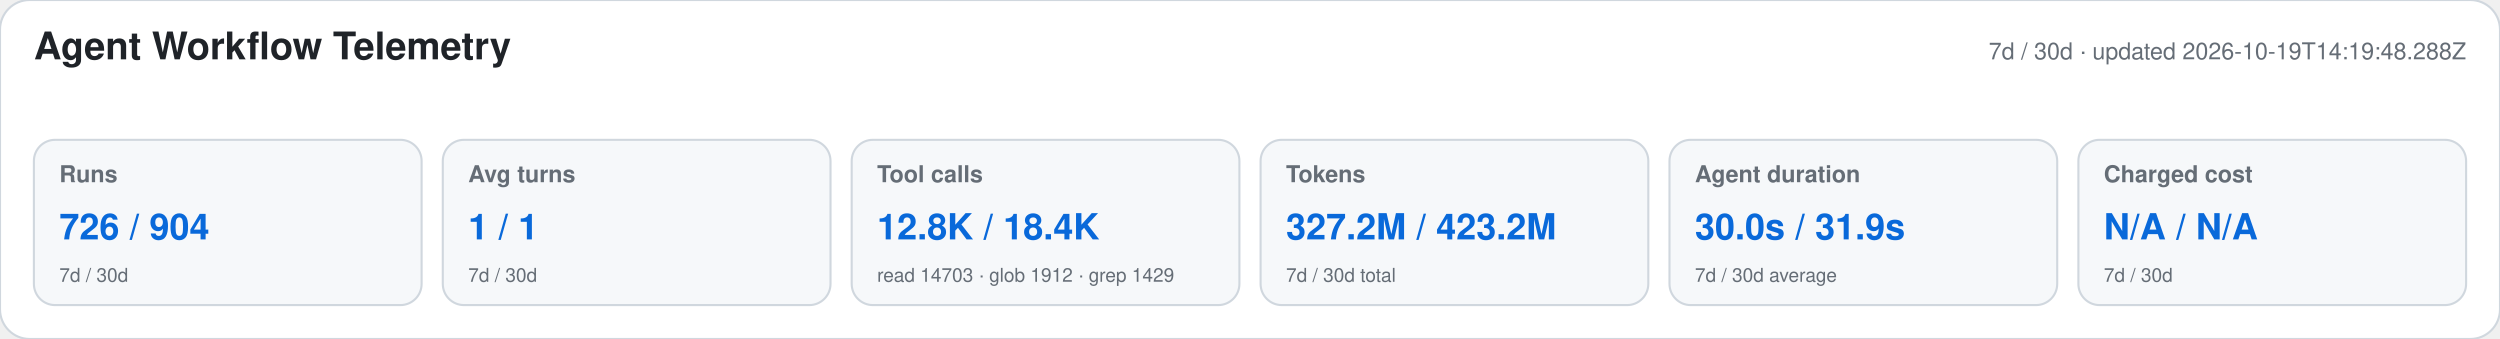
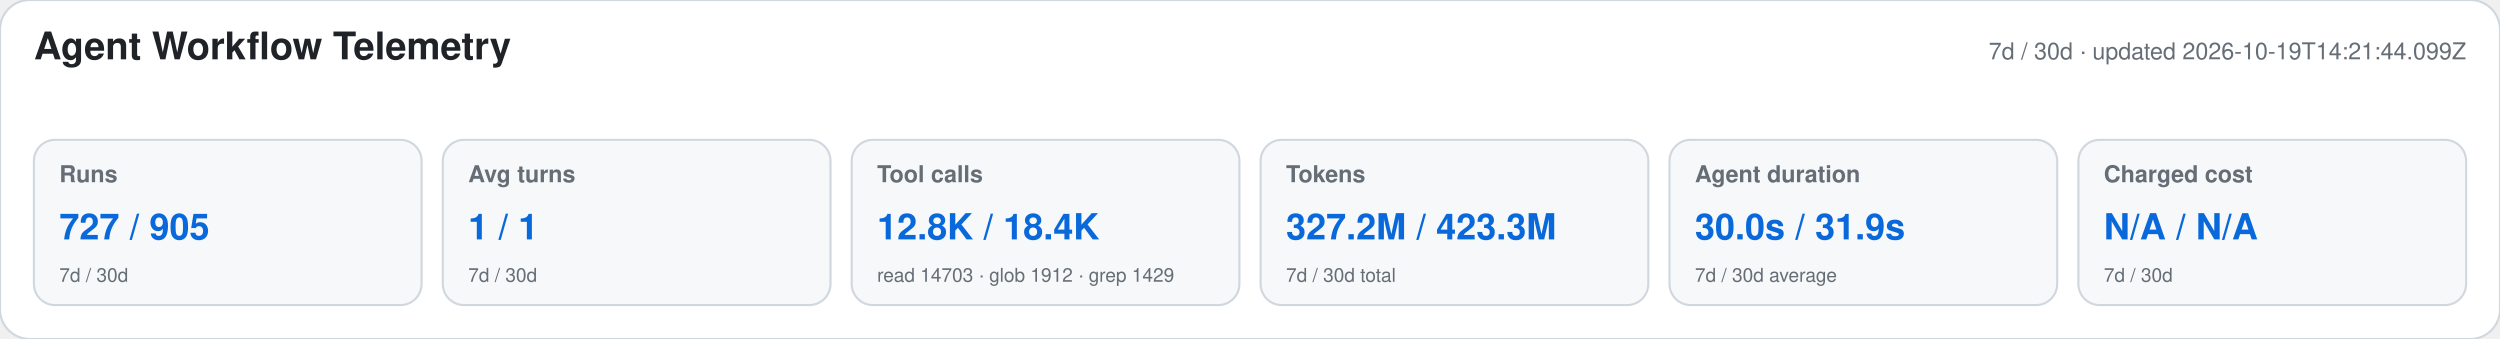
<svg xmlns="http://www.w3.org/2000/svg" width="1180" height="160" viewBox="0 0 1180 160" role="img" aria-labelledby="title desc">
  <style>text{font-family:-apple-system,BlinkMacSystemFont,"Segoe UI",Helvetica,Arial,sans-serif}.heading{font-size:18px;font-weight:650;fill:#1f2328}.meta,.label,.secondary{fill:#656d76}.meta,.label{font-size:11px}.label{font-weight:600}.primary{font-size:17px;font-weight:700;fill:#0969da}.secondary{font-size:9px}</style>
  <rect width="1180" height="160" rx="14" fill="#ffffff" stroke="#d0d7de" />
  <text x="16" y="28" class="heading">Agent Workflow Telemetry</text>
-   <text x="1164" y="28" text-anchor="end" class="meta">7d / 30d · updated 2026-10-19T14:19:48.288Z</text>
+   <text x="1164" y="28" text-anchor="end" class="meta">7d / 30d · updated 2026-10-19T14:21:44.099Z</text>
  <g>
    <rect x="16" y="66" width="183" height="78" rx="10" fill="#f6f8fa" stroke="#d0d7de" />
    <text x="28" y="86" class="label">Runs</text>
-     <text x="28" y="113" class="primary">726 / 904</text>
+     <text x="28" y="113" class="primary">727 / 905</text>
    <text x="28" y="133" class="secondary">7d / 30d</text>
  </g>
  <g>
    <rect x="209" y="66" width="183" height="78" rx="10" fill="#f6f8fa" stroke="#d0d7de" />
    <text x="221" y="86" class="label">Avg turns</text>
    <text x="221" y="113" class="primary">1 / 1</text>
    <text x="221" y="133" class="secondary">7d / 30d</text>
  </g>
  <g>
    <rect x="402" y="66" width="183" height="78" rx="10" fill="#f6f8fa" stroke="#d0d7de" />
    <text x="414" y="86" class="label">Tool calls</text>
    <text x="414" y="113" class="primary">12.8K / 18.4K</text>
    <text x="414" y="133" class="secondary">read 14703 · glob 1912 · grep 1429</text>
  </g>
  <g>
    <rect x="595" y="66" width="183" height="78" rx="10" fill="#f6f8fa" stroke="#d0d7de" />
    <text x="607" y="86" class="label">Tokens</text>
-     <text x="607" y="113" class="primary">327.2M / 423.2M</text>
+     <text x="607" y="113" class="primary">327.2M / 423.3M</text>
    <text x="607" y="133" class="secondary">7d / 30d total</text>
  </g>
  <g>
    <rect x="788" y="66" width="183" height="78" rx="10" fill="#f6f8fa" stroke="#d0d7de" />
    <text x="800" y="86" class="label">Agent duration</text>
    <text x="800" y="113" class="primary">30.0s / 31.9s</text>
    <text x="800" y="133" class="secondary">7d / 30d average</text>
  </g>
  <g>
    <rect x="981" y="66" width="183" height="78" rx="10" fill="#f6f8fa" stroke="#d0d7de" />
    <text x="993" y="86" class="label">Charged cost</text>
    <text x="993" y="113" class="primary">N/A / N/A</text>
    <text x="993" y="133" class="secondary">7d / 30d</text>
  </g>
</svg>
